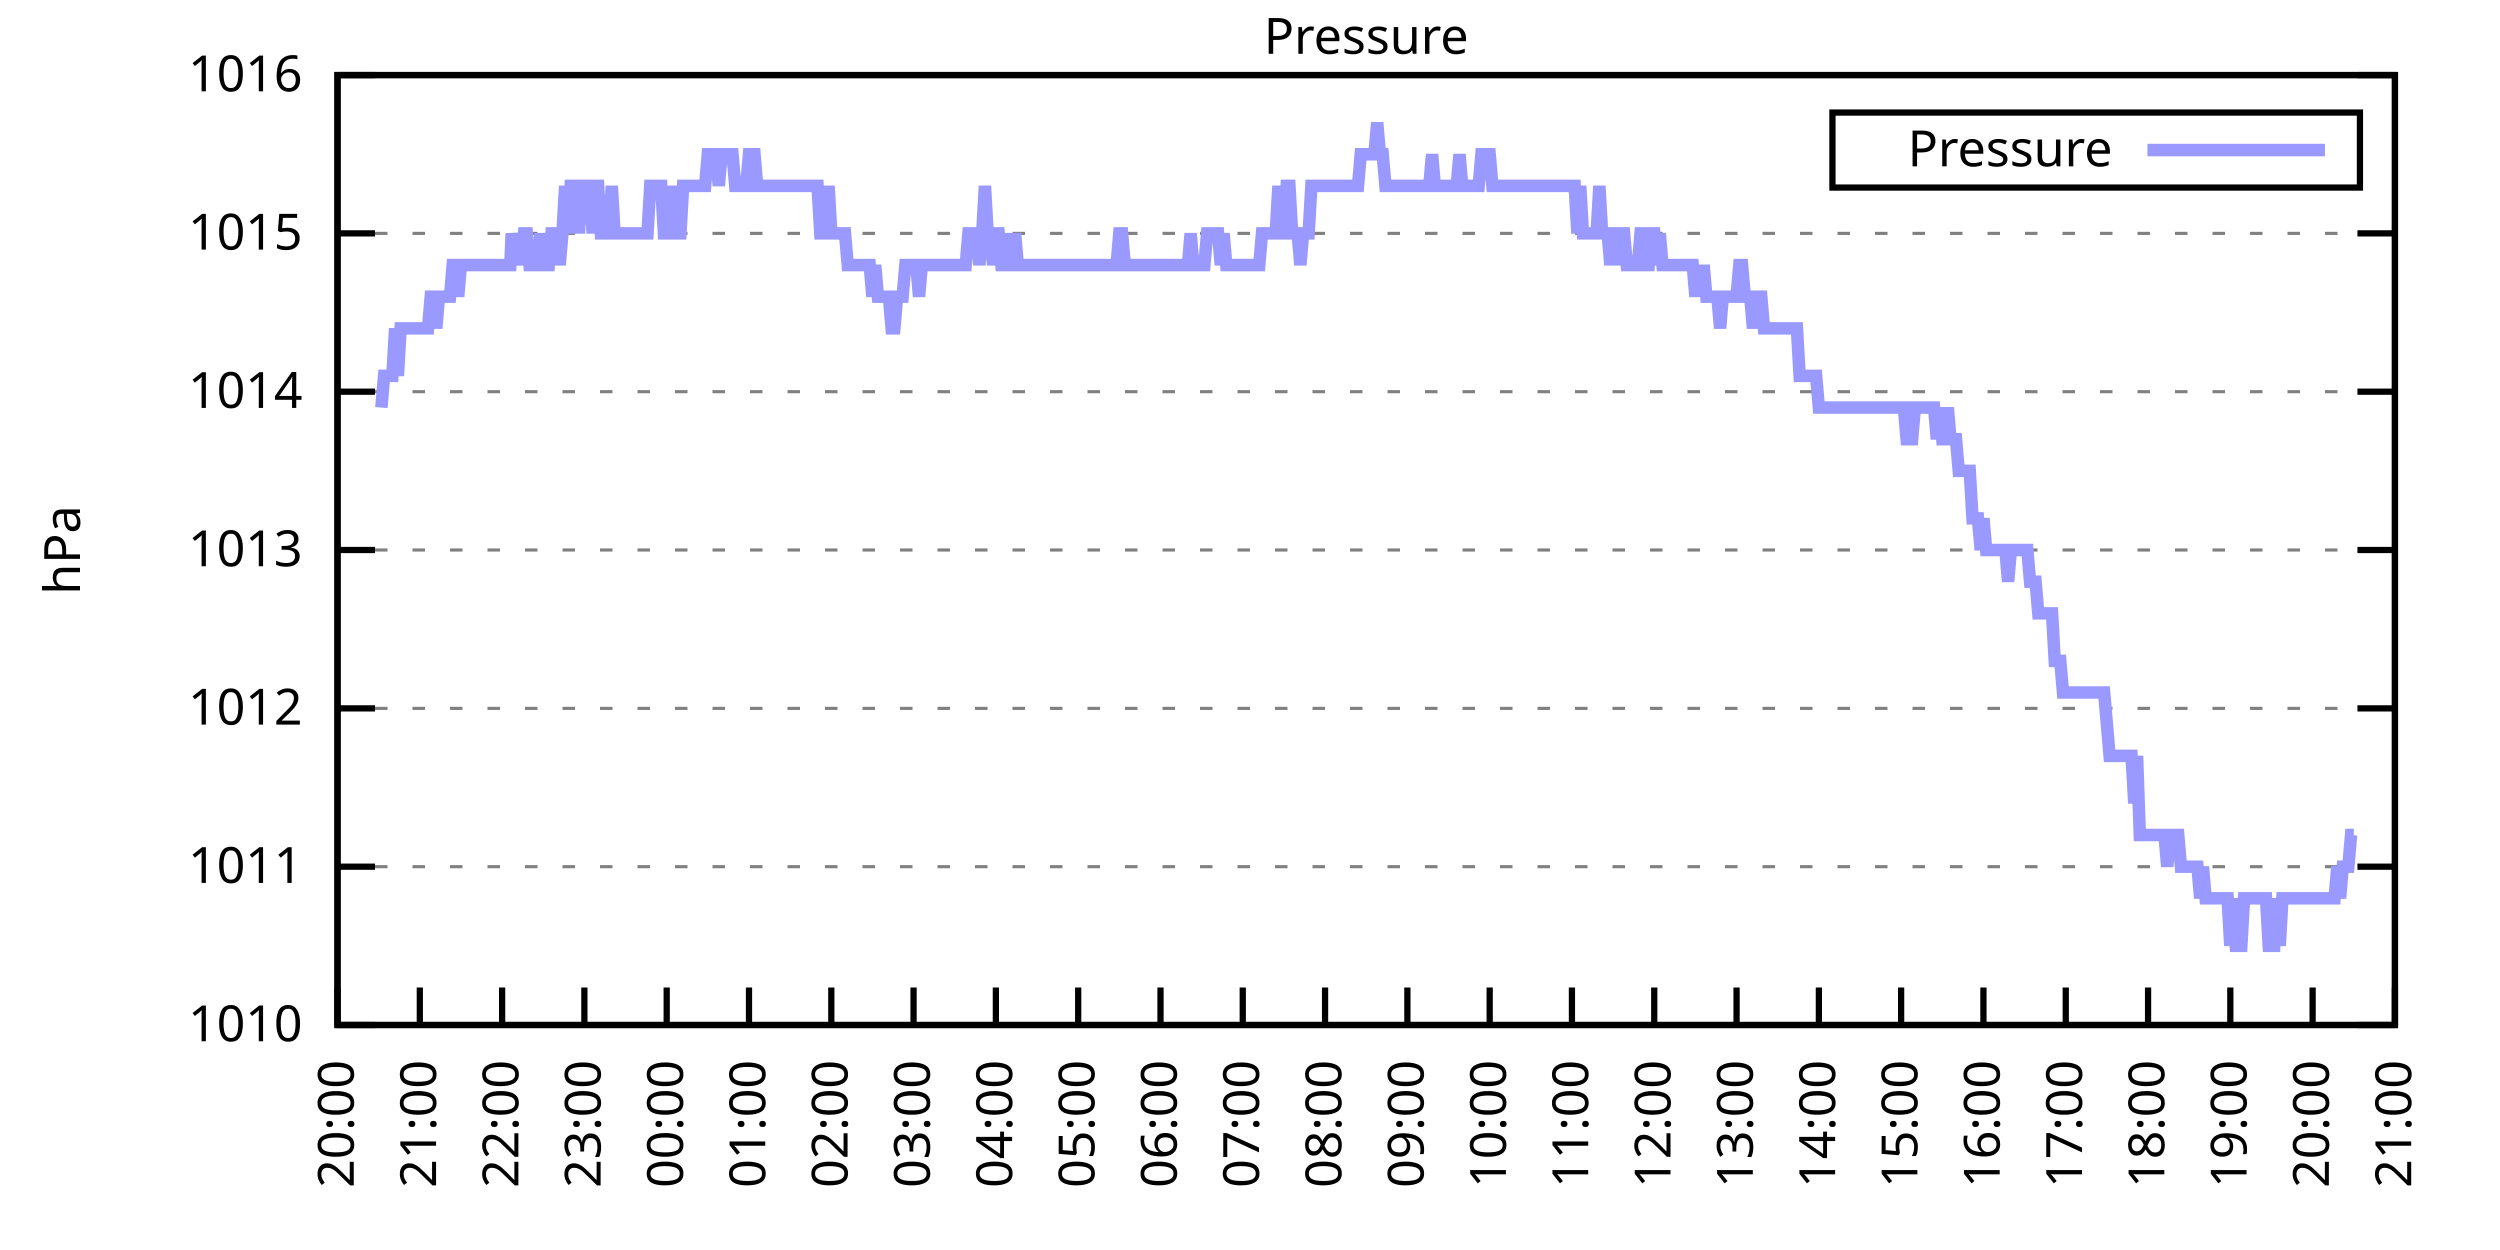
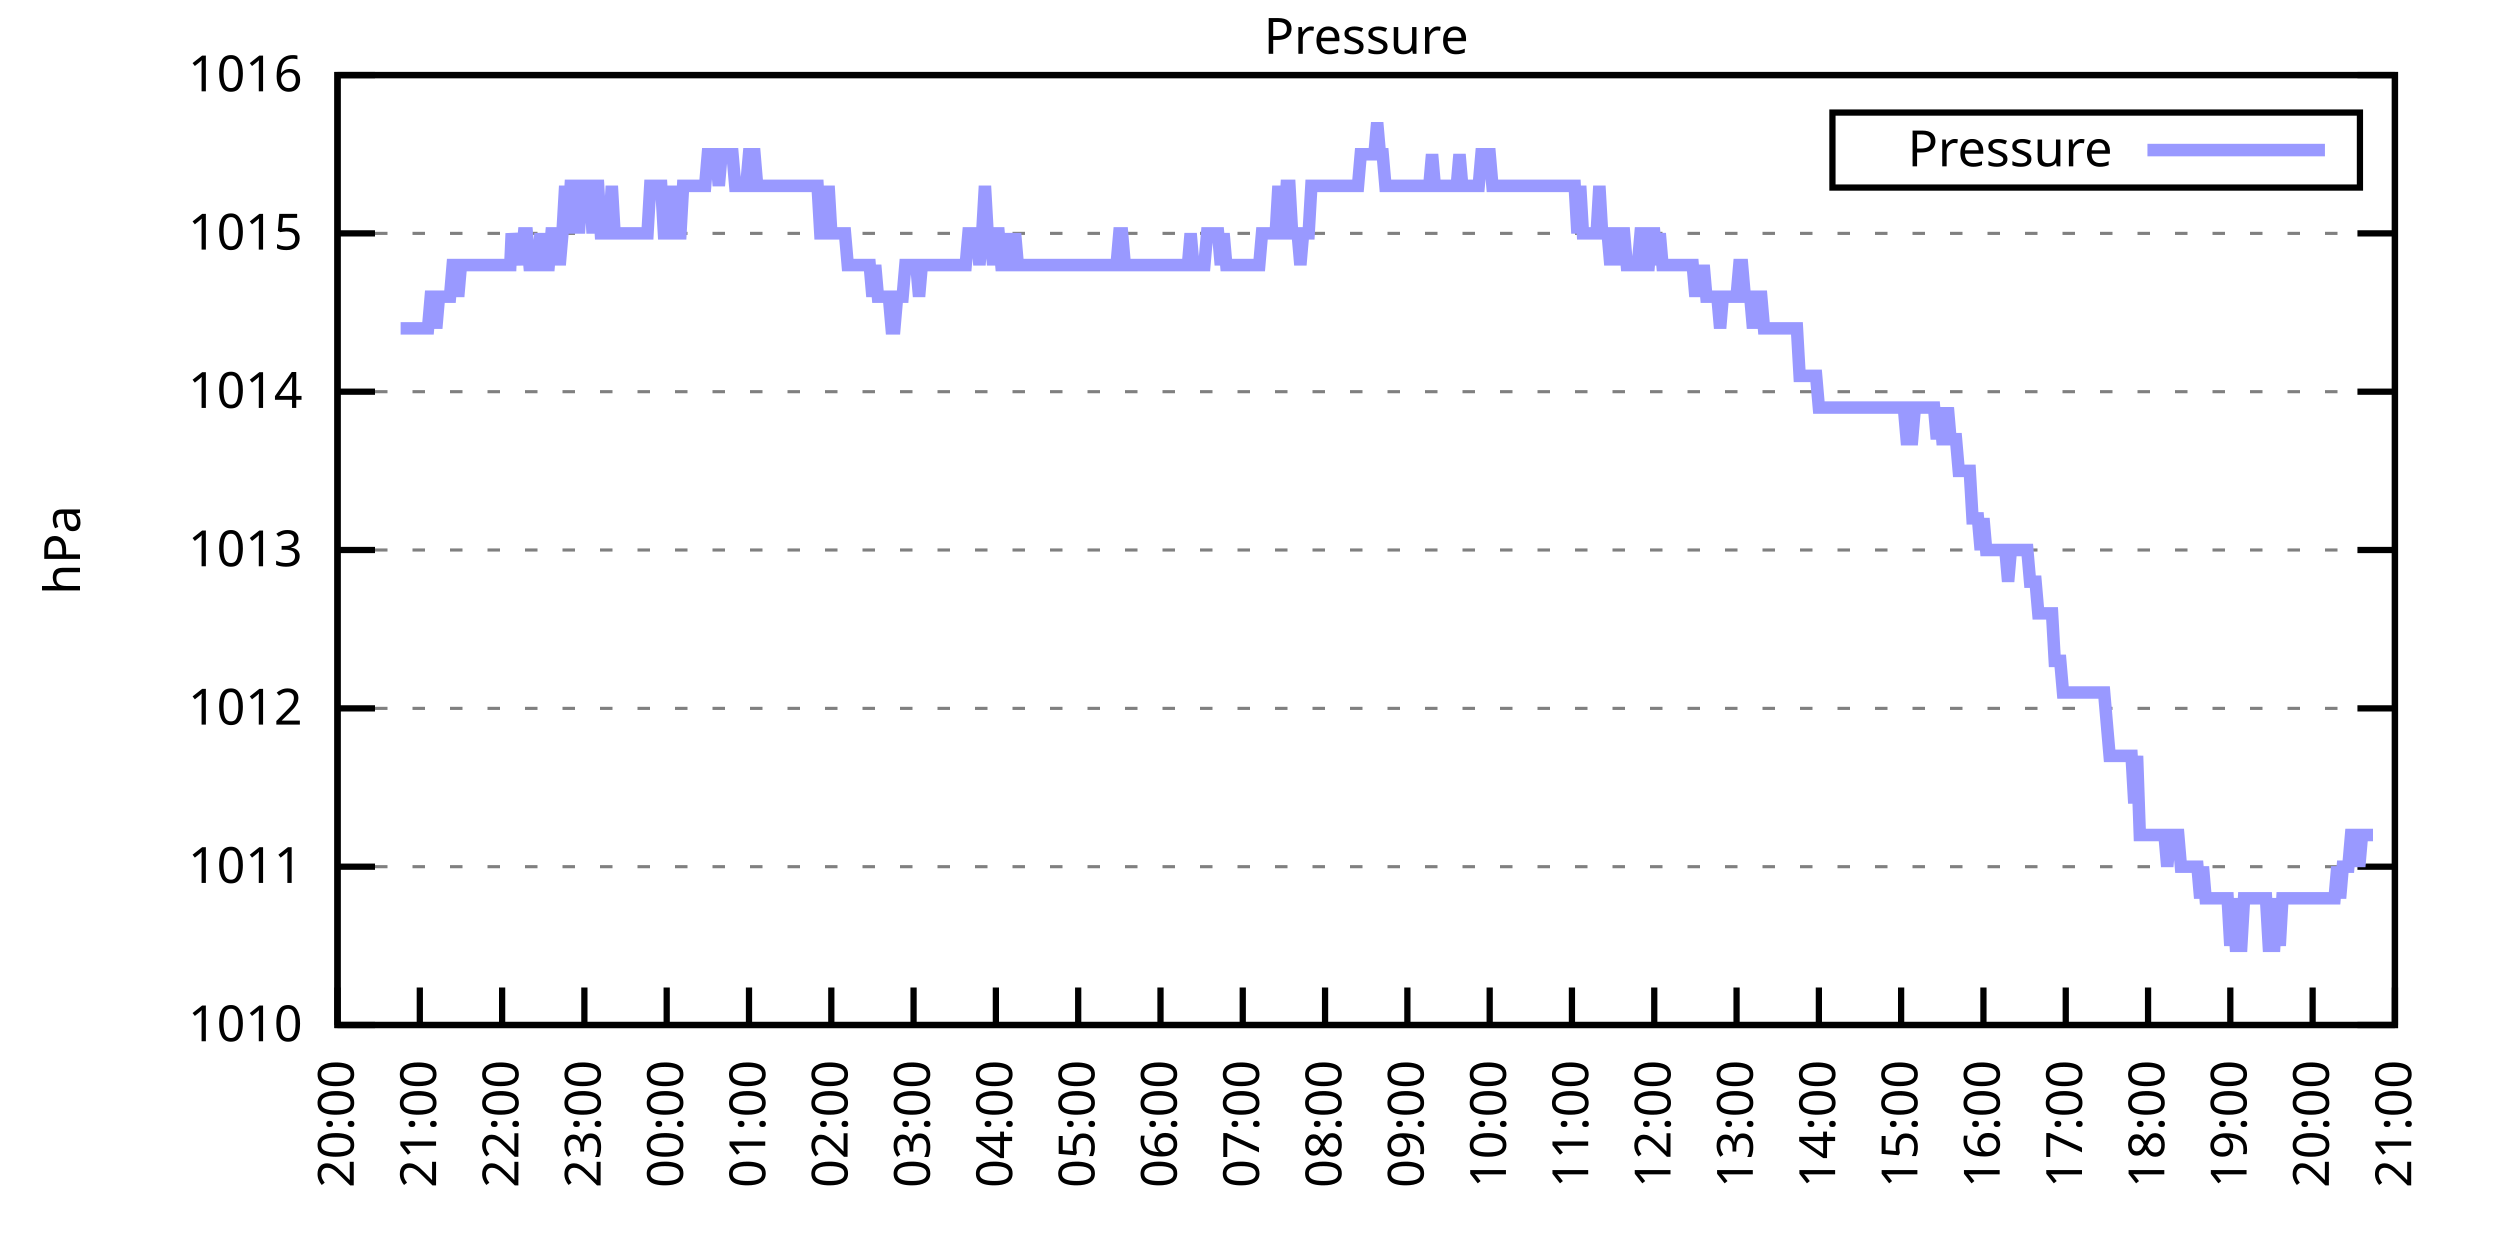
<svg xmlns="http://www.w3.org/2000/svg" xmlns:xlink="http://www.w3.org/1999/xlink" width="400" height="200" viewBox="0 0 400 200">
  <g id="gnuplot_canvas">
    <rect x="0" y="0" width="400" height="200" fill="none" />
    <defs>
      <circle id="gpDot" r="0.5" stroke-width="0.5" stroke="currentColor" />
      <path id="gpPt0" stroke-width="0.333" stroke="currentColor" d="M-1,0 h2 M0,-1 v2" />
      <path id="gpPt1" stroke-width="0.333" stroke="currentColor" d="M-1,-1 L1,1 M1,-1 L-1,1" />
      <path id="gpPt2" stroke-width="0.333" stroke="currentColor" d="M-1,0 L1,0 M0,-1 L0,1 M-1,-1 L1,1 M-1,1 L1,-1" />
      <rect id="gpPt3" stroke-width="0.333" stroke="currentColor" x="-1" y="-1" width="2" height="2" />
      <rect id="gpPt4" stroke-width="0.333" stroke="currentColor" fill="currentColor" x="-1" y="-1" width="2" height="2" />
      <circle id="gpPt5" stroke-width="0.333" stroke="currentColor" cx="0" cy="0" r="1" />
      <use xlink:href="#gpPt5" id="gpPt6" fill="currentColor" stroke="none" />
      <path id="gpPt7" stroke-width="0.333" stroke="currentColor" d="M0,-1.33 L-1.33,0.67 L1.33,0.67 z" />
      <use xlink:href="#gpPt7" id="gpPt8" fill="currentColor" stroke="none" />
      <use xlink:href="#gpPt7" id="gpPt9" stroke="currentColor" transform="rotate(180)" />
      <use xlink:href="#gpPt9" id="gpPt10" fill="currentColor" stroke="none" />
      <use xlink:href="#gpPt3" id="gpPt11" stroke="currentColor" transform="rotate(45)" />
      <use xlink:href="#gpPt11" id="gpPt12" fill="currentColor" stroke="none" />
      <path id="gpPt13" stroke-width="0.333" stroke="currentColor" d="M0,1.330 L1.265,0.411 L0.782,-1.067 L-0.782,-1.076 L-1.265,0.411 z" />
      <use xlink:href="#gpPt13" id="gpPt14" fill="currentColor" stroke="none" />
      <filter id="textbox" filterUnits="objectBoundingBox" x="0" y="0" height="1" width="1">
        <feFlood flood-color="white" flood-opacity="1" result="bgnd" />
        <feComposite in="SourceGraphic" in2="bgnd" operator="atop" />
      </filter>
      <filter id="greybox" filterUnits="objectBoundingBox" x="0" y="0" height="1" width="1">
        <feFlood flood-color="lightgrey" flood-opacity="1" result="grey" />
        <feComposite in="SourceGraphic" in2="grey" operator="atop" />
      </filter>
    </defs>
    <g fill="none" color="white" stroke="currentColor" stroke-width="1.00" stroke-linecap="butt" stroke-linejoin="miter">
</g>
    <g fill="none" color="black" stroke="currentColor" stroke-width="1.00" stroke-linecap="butt" stroke-linejoin="miter">
      <g stroke="none" shape-rendering="crispEdges">
        <polygon fill="rgb(255, 255, 255)" points="54.00,164.00 383.18,164.00 383.18,12.02 54.00,12.02 " />
      </g>
    </g>
    <g fill="none" color="black" stroke="currentColor" stroke-width="1.00" stroke-linecap="butt" stroke-linejoin="miter">
</g>
    <g fill="none" color="black" stroke="black" stroke-width="0.50" stroke-linecap="butt" stroke-linejoin="miter">
</g>
    <g fill="none" color="gray" stroke="currentColor" stroke-width="0.50" stroke-linecap="butt" stroke-linejoin="miter">
      <path stroke="gray" stroke-dasharray="2,4" class="gridline" d="M54.00,164.00 L383.19,164.00  " />
    </g>
    <g fill="none" color="gray" stroke="gray" stroke-width="1.00" stroke-linecap="butt" stroke-linejoin="miter">
</g>
    <g fill="none" color="black" stroke="currentColor" stroke-width="1.00" stroke-linecap="butt" stroke-linejoin="miter">
      <path stroke="black" d="M54.00,164.00 L60.00,164.00 M383.19,164.00 L377.19,164.00  " />
      <g transform="translate(48.40,166.60)" stroke="none" fill="black" font-family="Sans" font-size="8.00" text-anchor="end">
        <text>
          <tspan font-family="Sans"> 1010</tspan>
        </text>
      </g>
    </g>
    <g fill="none" color="black" stroke="currentColor" stroke-width="1.00" stroke-linecap="butt" stroke-linejoin="miter">
</g>
    <g fill="none" color="black" stroke="black" stroke-width="0.50" stroke-linecap="butt" stroke-linejoin="miter">
</g>
    <g fill="none" color="gray" stroke="currentColor" stroke-width="0.50" stroke-linecap="butt" stroke-linejoin="miter">
      <path stroke="gray" stroke-dasharray="2,4" class="gridline" d="M54.00,138.67 L383.19,138.67  " />
    </g>
    <g fill="none" color="gray" stroke="gray" stroke-width="1.00" stroke-linecap="butt" stroke-linejoin="miter">
</g>
    <g fill="none" color="black" stroke="currentColor" stroke-width="1.00" stroke-linecap="butt" stroke-linejoin="miter">
      <path stroke="black" d="M54.00,138.67 L60.00,138.67 M383.19,138.67 L377.19,138.67  " />
      <g transform="translate(48.40,141.27)" stroke="none" fill="black" font-family="Sans" font-size="8.00" text-anchor="end">
        <text>
          <tspan font-family="Sans"> 1011</tspan>
        </text>
      </g>
    </g>
    <g fill="none" color="black" stroke="currentColor" stroke-width="1.00" stroke-linecap="butt" stroke-linejoin="miter">
</g>
    <g fill="none" color="black" stroke="black" stroke-width="0.50" stroke-linecap="butt" stroke-linejoin="miter">
</g>
    <g fill="none" color="gray" stroke="currentColor" stroke-width="0.50" stroke-linecap="butt" stroke-linejoin="miter">
      <path stroke="gray" stroke-dasharray="2,4" class="gridline" d="M54.00,113.34 L383.19,113.34  " />
    </g>
    <g fill="none" color="gray" stroke="gray" stroke-width="1.00" stroke-linecap="butt" stroke-linejoin="miter">
</g>
    <g fill="none" color="black" stroke="currentColor" stroke-width="1.00" stroke-linecap="butt" stroke-linejoin="miter">
      <path stroke="black" d="M54.00,113.34 L60.00,113.34 M383.19,113.34 L377.19,113.34  " />
      <g transform="translate(48.40,115.94)" stroke="none" fill="black" font-family="Sans" font-size="8.00" text-anchor="end">
        <text>
          <tspan font-family="Sans"> 1012</tspan>
        </text>
      </g>
    </g>
    <g fill="none" color="black" stroke="currentColor" stroke-width="1.00" stroke-linecap="butt" stroke-linejoin="miter">
</g>
    <g fill="none" color="black" stroke="black" stroke-width="0.50" stroke-linecap="butt" stroke-linejoin="miter">
</g>
    <g fill="none" color="gray" stroke="currentColor" stroke-width="0.50" stroke-linecap="butt" stroke-linejoin="miter">
      <path stroke="gray" stroke-dasharray="2,4" class="gridline" d="M54.00,88.00 L383.19,88.00  " />
    </g>
    <g fill="none" color="gray" stroke="gray" stroke-width="1.00" stroke-linecap="butt" stroke-linejoin="miter">
</g>
    <g fill="none" color="black" stroke="currentColor" stroke-width="1.00" stroke-linecap="butt" stroke-linejoin="miter">
      <path stroke="black" d="M54.00,88.00 L60.00,88.00 M383.19,88.00 L377.19,88.00  " />
      <g transform="translate(48.40,90.60)" stroke="none" fill="black" font-family="Sans" font-size="8.00" text-anchor="end">
        <text>
          <tspan font-family="Sans"> 1013</tspan>
        </text>
      </g>
    </g>
    <g fill="none" color="black" stroke="currentColor" stroke-width="1.00" stroke-linecap="butt" stroke-linejoin="miter">
</g>
    <g fill="none" color="black" stroke="black" stroke-width="0.50" stroke-linecap="butt" stroke-linejoin="miter">
</g>
    <g fill="none" color="gray" stroke="currentColor" stroke-width="0.50" stroke-linecap="butt" stroke-linejoin="miter">
      <path stroke="gray" stroke-dasharray="2,4" class="gridline" d="M54.00,62.67 L383.19,62.67  " />
    </g>
    <g fill="none" color="gray" stroke="gray" stroke-width="1.00" stroke-linecap="butt" stroke-linejoin="miter">
</g>
    <g fill="none" color="black" stroke="currentColor" stroke-width="1.00" stroke-linecap="butt" stroke-linejoin="miter">
      <path stroke="black" d="M54.00,62.67 L60.00,62.67 M383.19,62.67 L377.19,62.67  " />
      <g transform="translate(48.40,65.27)" stroke="none" fill="black" font-family="Sans" font-size="8.00" text-anchor="end">
        <text>
          <tspan font-family="Sans"> 1014</tspan>
        </text>
      </g>
    </g>
    <g fill="none" color="black" stroke="currentColor" stroke-width="1.00" stroke-linecap="butt" stroke-linejoin="miter">
</g>
    <g fill="none" color="black" stroke="black" stroke-width="0.50" stroke-linecap="butt" stroke-linejoin="miter">
</g>
    <g fill="none" color="gray" stroke="currentColor" stroke-width="0.50" stroke-linecap="butt" stroke-linejoin="miter">
      <path stroke="gray" stroke-dasharray="2,4" class="gridline" d="M54.00,37.34 L383.19,37.34  " />
    </g>
    <g fill="none" color="gray" stroke="gray" stroke-width="1.00" stroke-linecap="butt" stroke-linejoin="miter">
</g>
    <g fill="none" color="black" stroke="currentColor" stroke-width="1.00" stroke-linecap="butt" stroke-linejoin="miter">
      <path stroke="black" d="M54.00,37.34 L60.00,37.34 M383.19,37.34 L377.19,37.34  " />
      <g transform="translate(48.40,39.94)" stroke="none" fill="black" font-family="Sans" font-size="8.00" text-anchor="end">
        <text>
          <tspan font-family="Sans"> 1015</tspan>
        </text>
      </g>
    </g>
    <g fill="none" color="black" stroke="currentColor" stroke-width="1.00" stroke-linecap="butt" stroke-linejoin="miter">
</g>
    <g fill="none" color="black" stroke="black" stroke-width="0.50" stroke-linecap="butt" stroke-linejoin="miter">
</g>
    <g fill="none" color="gray" stroke="currentColor" stroke-width="0.50" stroke-linecap="butt" stroke-linejoin="miter">
      <path stroke="gray" stroke-dasharray="2,4" class="gridline" d="M54.00,12.01 L383.19,12.01  " />
    </g>
    <g fill="none" color="gray" stroke="gray" stroke-width="1.00" stroke-linecap="butt" stroke-linejoin="miter">
</g>
    <g fill="none" color="black" stroke="currentColor" stroke-width="1.00" stroke-linecap="butt" stroke-linejoin="miter">
      <path stroke="black" d="M54.00,12.01 L60.00,12.01 M383.19,12.01 L377.19,12.01  " />
      <g transform="translate(48.40,14.61)" stroke="none" fill="black" font-family="Sans" font-size="8.00" text-anchor="end">
        <text>
          <tspan font-family="Sans"> 1016</tspan>
        </text>
      </g>
    </g>
    <g fill="none" color="black" stroke="currentColor" stroke-width="1.00" stroke-linecap="butt" stroke-linejoin="miter">
      <path stroke="black" d="M54.00,164.00 L54.00,158.00  " />
      <g transform="translate(56.60,169.60) rotate(270.00)" stroke="none" fill="black" font-family="Sans" font-size="8.00" text-anchor="end">
        <text>
          <tspan font-family="Sans">20:00</tspan>
        </text>
      </g>
    </g>
    <g fill="none" color="black" stroke="currentColor" stroke-width="1.00" stroke-linecap="butt" stroke-linejoin="miter">
      <path stroke="black" d="M67.17,164.00 L67.17,158.00  " />
      <g transform="translate(69.77,169.60) rotate(270.00)" stroke="none" fill="black" font-family="Sans" font-size="8.00" text-anchor="end">
        <text>
          <tspan font-family="Sans">21:00</tspan>
        </text>
      </g>
    </g>
    <g fill="none" color="black" stroke="currentColor" stroke-width="1.00" stroke-linecap="butt" stroke-linejoin="miter">
      <path stroke="black" d="M80.34,164.00 L80.34,158.00  " />
      <g transform="translate(82.94,169.60) rotate(270.00)" stroke="none" fill="black" font-family="Sans" font-size="8.00" text-anchor="end">
        <text>
          <tspan font-family="Sans">22:00</tspan>
        </text>
      </g>
    </g>
    <g fill="none" color="black" stroke="currentColor" stroke-width="1.00" stroke-linecap="butt" stroke-linejoin="miter">
      <path stroke="black" d="M93.50,164.00 L93.50,158.00  " />
      <g transform="translate(96.10,169.60) rotate(270.00)" stroke="none" fill="black" font-family="Sans" font-size="8.00" text-anchor="end">
        <text>
          <tspan font-family="Sans">23:00</tspan>
        </text>
      </g>
    </g>
    <g fill="none" color="black" stroke="currentColor" stroke-width="1.00" stroke-linecap="butt" stroke-linejoin="miter">
      <path stroke="black" d="M106.67,164.00 L106.67,158.00  " />
      <g transform="translate(109.27,169.60) rotate(270.00)" stroke="none" fill="black" font-family="Sans" font-size="8.00" text-anchor="end">
        <text>
          <tspan font-family="Sans">00:00</tspan>
        </text>
      </g>
    </g>
    <g fill="none" color="black" stroke="currentColor" stroke-width="1.00" stroke-linecap="butt" stroke-linejoin="miter">
      <path stroke="black" d="M119.84,164.00 L119.84,158.00  " />
      <g transform="translate(122.44,169.60) rotate(270.00)" stroke="none" fill="black" font-family="Sans" font-size="8.00" text-anchor="end">
        <text>
          <tspan font-family="Sans">01:00</tspan>
        </text>
      </g>
    </g>
    <g fill="none" color="black" stroke="currentColor" stroke-width="1.00" stroke-linecap="butt" stroke-linejoin="miter">
      <path stroke="black" d="M133.01,164.00 L133.01,158.00  " />
      <g transform="translate(135.61,169.60) rotate(270.00)" stroke="none" fill="black" font-family="Sans" font-size="8.00" text-anchor="end">
        <text>
          <tspan font-family="Sans">02:00</tspan>
        </text>
      </g>
    </g>
    <g fill="none" color="black" stroke="currentColor" stroke-width="1.00" stroke-linecap="butt" stroke-linejoin="miter">
      <path stroke="black" d="M146.17,164.00 L146.17,158.00  " />
      <g transform="translate(148.77,169.60) rotate(270.00)" stroke="none" fill="black" font-family="Sans" font-size="8.00" text-anchor="end">
        <text>
          <tspan font-family="Sans">03:00</tspan>
        </text>
      </g>
    </g>
    <g fill="none" color="black" stroke="currentColor" stroke-width="1.00" stroke-linecap="butt" stroke-linejoin="miter">
      <path stroke="black" d="M159.34,164.00 L159.34,158.00  " />
      <g transform="translate(161.94,169.60) rotate(270.00)" stroke="none" fill="black" font-family="Sans" font-size="8.00" text-anchor="end">
        <text>
          <tspan font-family="Sans">04:00</tspan>
        </text>
      </g>
    </g>
    <g fill="none" color="black" stroke="currentColor" stroke-width="1.00" stroke-linecap="butt" stroke-linejoin="miter">
      <path stroke="black" d="M172.51,164.00 L172.51,158.00  " />
      <g transform="translate(175.11,169.60) rotate(270.00)" stroke="none" fill="black" font-family="Sans" font-size="8.00" text-anchor="end">
        <text>
          <tspan font-family="Sans">05:00</tspan>
        </text>
      </g>
    </g>
    <g fill="none" color="black" stroke="currentColor" stroke-width="1.00" stroke-linecap="butt" stroke-linejoin="miter">
      <path stroke="black" d="M185.68,164.00 L185.68,158.00  " />
      <g transform="translate(188.28,169.60) rotate(270.00)" stroke="none" fill="black" font-family="Sans" font-size="8.00" text-anchor="end">
        <text>
          <tspan font-family="Sans">06:00</tspan>
        </text>
      </g>
    </g>
    <g fill="none" color="black" stroke="currentColor" stroke-width="1.00" stroke-linecap="butt" stroke-linejoin="miter">
      <path stroke="black" d="M198.84,164.00 L198.84,158.00  " />
      <g transform="translate(201.44,169.60) rotate(270.00)" stroke="none" fill="black" font-family="Sans" font-size="8.00" text-anchor="end">
        <text>
          <tspan font-family="Sans">07:00</tspan>
        </text>
      </g>
    </g>
    <g fill="none" color="black" stroke="currentColor" stroke-width="1.00" stroke-linecap="butt" stroke-linejoin="miter">
      <path stroke="black" d="M212.01,164.00 L212.01,158.00  " />
      <g transform="translate(214.61,169.60) rotate(270.00)" stroke="none" fill="black" font-family="Sans" font-size="8.00" text-anchor="end">
        <text>
          <tspan font-family="Sans">08:00</tspan>
        </text>
      </g>
    </g>
    <g fill="none" color="black" stroke="currentColor" stroke-width="1.00" stroke-linecap="butt" stroke-linejoin="miter">
      <path stroke="black" d="M225.18,164.00 L225.18,158.00  " />
      <g transform="translate(227.78,169.60) rotate(270.00)" stroke="none" fill="black" font-family="Sans" font-size="8.00" text-anchor="end">
        <text>
          <tspan font-family="Sans">09:00</tspan>
        </text>
      </g>
    </g>
    <g fill="none" color="black" stroke="currentColor" stroke-width="1.00" stroke-linecap="butt" stroke-linejoin="miter">
      <path stroke="black" d="M238.35,164.00 L238.35,158.00  " />
      <g transform="translate(240.95,169.60) rotate(270.00)" stroke="none" fill="black" font-family="Sans" font-size="8.00" text-anchor="end">
        <text>
          <tspan font-family="Sans">10:00</tspan>
        </text>
      </g>
    </g>
    <g fill="none" color="black" stroke="currentColor" stroke-width="1.00" stroke-linecap="butt" stroke-linejoin="miter">
      <path stroke="black" d="M251.51,164.00 L251.51,158.00  " />
      <g transform="translate(254.11,169.60) rotate(270.00)" stroke="none" fill="black" font-family="Sans" font-size="8.00" text-anchor="end">
        <text>
          <tspan font-family="Sans">11:00</tspan>
        </text>
      </g>
    </g>
    <g fill="none" color="black" stroke="currentColor" stroke-width="1.00" stroke-linecap="butt" stroke-linejoin="miter">
      <path stroke="black" d="M264.68,164.00 L264.68,158.00  " />
      <g transform="translate(267.28,169.60) rotate(270.00)" stroke="none" fill="black" font-family="Sans" font-size="8.00" text-anchor="end">
        <text>
          <tspan font-family="Sans">12:00</tspan>
        </text>
      </g>
    </g>
    <g fill="none" color="black" stroke="currentColor" stroke-width="1.00" stroke-linecap="butt" stroke-linejoin="miter">
      <path stroke="black" d="M277.85,164.00 L277.85,158.00  " />
      <g transform="translate(280.45,169.60) rotate(270.00)" stroke="none" fill="black" font-family="Sans" font-size="8.00" text-anchor="end">
        <text>
          <tspan font-family="Sans">13:00</tspan>
        </text>
      </g>
    </g>
    <g fill="none" color="black" stroke="currentColor" stroke-width="1.00" stroke-linecap="butt" stroke-linejoin="miter">
      <path stroke="black" d="M291.02,164.00 L291.02,158.00  " />
      <g transform="translate(293.62,169.60) rotate(270.00)" stroke="none" fill="black" font-family="Sans" font-size="8.00" text-anchor="end">
        <text>
          <tspan font-family="Sans">14:00</tspan>
        </text>
      </g>
    </g>
    <g fill="none" color="black" stroke="currentColor" stroke-width="1.00" stroke-linecap="butt" stroke-linejoin="miter">
      <path stroke="black" d="M304.18,164.00 L304.18,158.00  " />
      <g transform="translate(306.78,169.60) rotate(270.00)" stroke="none" fill="black" font-family="Sans" font-size="8.00" text-anchor="end">
        <text>
          <tspan font-family="Sans">15:00</tspan>
        </text>
      </g>
    </g>
    <g fill="none" color="black" stroke="currentColor" stroke-width="1.00" stroke-linecap="butt" stroke-linejoin="miter">
      <path stroke="black" d="M317.35,164.00 L317.35,158.00  " />
      <g transform="translate(319.95,169.60) rotate(270.00)" stroke="none" fill="black" font-family="Sans" font-size="8.00" text-anchor="end">
        <text>
          <tspan font-family="Sans">16:00</tspan>
        </text>
      </g>
    </g>
    <g fill="none" color="black" stroke="currentColor" stroke-width="1.00" stroke-linecap="butt" stroke-linejoin="miter">
      <path stroke="black" d="M330.52,164.00 L330.52,158.00  " />
      <g transform="translate(333.12,169.60) rotate(270.00)" stroke="none" fill="black" font-family="Sans" font-size="8.00" text-anchor="end">
        <text>
          <tspan font-family="Sans">17:00</tspan>
        </text>
      </g>
    </g>
    <g fill="none" color="black" stroke="currentColor" stroke-width="1.00" stroke-linecap="butt" stroke-linejoin="miter">
      <path stroke="black" d="M343.69,164.00 L343.69,158.00  " />
      <g transform="translate(346.29,169.60) rotate(270.00)" stroke="none" fill="black" font-family="Sans" font-size="8.00" text-anchor="end">
        <text>
          <tspan font-family="Sans">18:00</tspan>
        </text>
      </g>
    </g>
    <g fill="none" color="black" stroke="currentColor" stroke-width="1.00" stroke-linecap="butt" stroke-linejoin="miter">
      <path stroke="black" d="M356.85,164.00 L356.85,158.00  " />
      <g transform="translate(359.45,169.60) rotate(270.00)" stroke="none" fill="black" font-family="Sans" font-size="8.00" text-anchor="end">
        <text>
          <tspan font-family="Sans">19:00</tspan>
        </text>
      </g>
    </g>
    <g fill="none" color="black" stroke="currentColor" stroke-width="1.00" stroke-linecap="butt" stroke-linejoin="miter">
      <path stroke="black" d="M370.02,164.00 L370.02,158.00  " />
      <g transform="translate(372.62,169.60) rotate(270.00)" stroke="none" fill="black" font-family="Sans" font-size="8.00" text-anchor="end">
        <text>
          <tspan font-family="Sans">20:00</tspan>
        </text>
      </g>
    </g>
    <g fill="none" color="black" stroke="currentColor" stroke-width="1.00" stroke-linecap="butt" stroke-linejoin="miter">
      <path stroke="black" d="M383.19,164.00 L383.19,158.00  " />
      <g transform="translate(385.79,169.60) rotate(270.00)" stroke="none" fill="black" font-family="Sans" font-size="8.00" text-anchor="end">
        <text>
          <tspan font-family="Sans">21:00</tspan>
        </text>
      </g>
    </g>
    <g fill="none" color="black" stroke="currentColor" stroke-width="1.00" stroke-linecap="butt" stroke-linejoin="miter">
</g>
    <g fill="none" color="black" stroke="currentColor" stroke-width="1.00" stroke-linecap="butt" stroke-linejoin="miter">
      <path stroke="black" d="M54.00,12.01 L54.00,164.00 L383.19,164.00 L383.19,12.01 L54.00,12.01 Z  " />
    </g>
    <g fill="none" color="black" stroke="currentColor" stroke-width="1.00" stroke-linecap="butt" stroke-linejoin="miter">
</g>
    <g fill="none" color="black" stroke="currentColor" stroke-width="1.00" stroke-linecap="butt" stroke-linejoin="miter">
      <path stroke="black" d="M293.19,30.01 L293.19,18.01 L377.59,18.01 L377.59,30.01 L293.19,30.01 Z  " />
    </g>
    <g id="Pressure_plot_1">
      <g fill="none" color="white" stroke="black" stroke-width="2.00" stroke-linecap="butt" stroke-linejoin="miter">
</g>
      <g fill="none" color="black" stroke="currentColor" stroke-width="2.00" stroke-linecap="butt" stroke-linejoin="miter">
        <g transform="translate(337.99,26.61)" stroke="none" fill="black" font-family="Sans" font-size="8.00" text-anchor="end">
          <text>
            <tspan font-family="Sans">Pressure</tspan>
          </text>
        </g>
      </g>
      <g fill="none" color="black" stroke="currentColor" stroke-width="2.00" stroke-linecap="butt" stroke-linejoin="miter">
-         <path stroke="rgb(153, 153, 255)" d="M343.59,24.01 L371.99,24.01 M61.02,65.21 L61.46,60.14 L61.90,60.14 L62.34,60.14 L62.78,60.14 L63.22,52.54   L63.66,60.14 L64.10,52.54 L64.53,52.54 L64.97,52.54 L65.41,52.54 L65.85,52.54 L66.29,52.54 L66.73,52.54   L67.17,52.54 L67.61,52.54 L68.05,52.54 L68.48,52.54 L68.92,47.47 L69.36,47.47 L69.80,52.54 L70.24,47.47   L70.68,47.47 L71.12,47.47 L71.56,47.47 L72.00,47.47 L72.43,42.41 L72.87,42.41 L73.31,47.47 L73.75,42.41   L74.19,42.41 L74.63,42.41 L75.51,42.41 L75.95,42.41 L76.38,42.41 L76.82,42.41 L77.26,42.41 L77.70,42.41   L78.14,42.41 L78.58,42.41 L79.02,42.41 L79.46,42.41 L79.90,42.41 L80.34,42.41 L80.77,42.41 L81.21,42.41   L81.65,42.41 L81.87,37.34 L82.53,42.41 L82.97,37.34 L83.41,42.41 L83.85,37.34 L84.29,37.34 L84.72,42.41   L85.16,42.41 L85.60,42.41 L86.04,42.41 L86.48,37.34 L86.92,42.41 L87.36,42.41 L87.80,42.41 L88.24,37.34   L88.67,37.34 L89.11,37.34 L89.55,42.41 L89.99,37.34 L90.43,29.74 L90.87,37.34 L91.31,29.74 L91.75,29.74   L92.19,29.74 L92.62,37.34 L93.06,29.74 L93.50,29.74 L93.94,29.74 L94.38,29.74 L94.82,37.34 L95.26,29.74   L95.70,29.74 L96.14,37.34 L96.58,37.34 L97.01,37.34 L97.45,37.34 L97.89,29.74 L98.33,37.34 L98.77,37.34   L99.21,37.34 L99.65,37.34 L100.09,37.34 L100.53,37.34 L100.96,37.34 L101.40,37.34 L101.84,37.34 L102.28,37.34   L102.72,37.34 L103.16,37.34 L103.60,37.34 L104.04,29.74 L104.48,29.74 L104.91,29.74 L105.35,29.74 L105.79,29.74   L106.23,37.34 L106.67,37.34 L107.11,29.74 L107.55,37.34 L107.99,29.74 L108.43,37.34 L108.87,37.34 L109.30,29.74   L109.74,29.74 L110.18,29.74 L110.62,29.74 L111.06,29.74 L111.50,29.74 L111.94,29.74 L112.38,29.74 L112.82,29.74   L113.25,24.68 L113.69,24.68 L114.13,24.68 L114.57,24.68 L115.01,29.74 L115.45,24.68 L115.89,24.68 L116.33,24.68   L116.77,24.68 L117.20,24.68 L117.64,29.74 L118.08,29.74 L118.52,29.74 L118.96,29.74 L119.40,29.74 L119.84,24.68   L120.28,24.68 L120.72,24.68 L121.15,29.74 L121.59,29.74 L122.03,29.74 L122.47,29.74 L122.91,29.74 L123.35,29.74   L123.79,29.74 L124.23,29.74 L124.67,29.74 L125.11,29.74 L125.54,29.74 L125.98,29.74 L126.42,29.74 L126.86,29.74   L127.30,29.74 L127.74,29.74 L128.18,29.74 L128.62,29.74 L129.06,29.74 L129.49,29.74 L129.93,29.74 L130.37,29.74   L130.81,29.74 L131.25,37.34 L131.69,37.34 L132.13,37.34 L132.57,29.74 L133.01,37.34 L133.44,37.34 L133.88,37.34   L134.32,37.34 L134.76,37.34 L135.20,37.34 L135.64,42.41 L136.08,42.41 L136.52,42.41 L136.96,42.41 L137.39,42.41   L137.83,42.41 L138.27,42.41 L138.71,42.41 L139.15,42.41 L139.59,47.47 L140.03,42.41 L140.47,47.47 L140.91,47.47   L141.35,47.47 L141.78,47.47 L142.22,47.47 L142.66,52.54 L143.10,52.54 L143.54,47.47 L143.98,47.47 L144.42,47.47   L144.86,42.41 L145.30,42.41 L145.73,42.41 L146.17,42.41 L146.61,42.41 L147.05,47.47 L147.49,42.41 L147.93,42.41   L148.37,42.41 L148.81,42.41 L149.25,42.41 L149.68,42.41 L150.12,42.41 L150.56,42.41 L151.00,42.41 L151.44,42.41   L151.88,42.41 L152.32,42.41 L152.76,42.41 L153.20,42.41 L153.63,42.41 L154.07,42.41 L154.51,42.41 L154.95,37.34   L155.39,37.34 L155.83,37.34 L156.27,37.34 L156.71,42.41 L157.15,37.34 L157.59,29.74 L158.02,37.34 L158.46,37.34   L158.90,42.41 L159.34,37.34 L159.78,37.34 L160.22,42.41 L160.66,42.41 L161.10,42.41 L161.54,37.34 L161.97,42.41   L162.41,37.34 L162.85,42.41 L163.29,42.41 L163.73,42.41 L164.17,42.41 L164.61,42.41 L165.05,42.41 L165.49,42.41   L165.92,42.41 L166.36,42.41 L166.80,42.41 L167.24,42.41 L167.68,42.41 L168.12,42.41 L168.56,42.41 L169.00,42.41   L169.44,42.41 L169.87,42.41 L170.31,42.41 L170.75,42.41 L171.19,42.41 L171.63,42.41 L172.07,42.41 L172.51,42.41   L172.95,42.41 L173.39,42.41 L173.83,42.41 L174.26,42.41 L174.70,42.41 L175.14,42.41 L175.58,42.41 L176.02,42.41   L176.46,42.41 L176.90,42.41 L177.34,42.41 L177.78,42.41 L178.21,42.41 L178.65,42.41 L179.09,37.34 L179.53,37.34   L179.97,42.41 L180.41,42.41 L180.85,42.41 L181.29,42.41 L181.73,42.41 L182.16,42.41 L182.60,42.41 L183.04,42.41   L183.48,42.41 L183.92,42.41 L184.36,42.41 L184.80,42.41 L185.24,42.41 L185.68,42.41 L186.11,42.41 L186.55,42.41   L186.99,42.41 L187.43,42.41 L187.87,42.41 L188.31,42.41 L188.75,42.41 L189.19,42.41 L189.63,42.41 L190.07,42.41   L190.50,37.34 L190.94,42.41 L191.38,42.41 L191.82,42.41 L192.26,42.41 L192.70,42.41 L193.14,37.34 L193.58,37.34   L194.02,37.34 L194.45,37.34 L194.89,37.34 L195.33,42.41 L195.77,37.34 L196.21,42.41 L196.65,42.41 L197.09,42.41   L197.53,42.41 L197.97,42.41 L198.40,42.41 L198.84,42.41 L199.28,42.41 L199.72,42.41 L200.16,42.41 L200.60,42.41   L201.04,42.41 L201.48,42.41 L201.92,37.34 L202.35,37.34 L202.79,37.34 L203.23,37.34 L203.67,37.34 L204.11,37.34   L204.55,29.74 L204.99,37.34 L205.43,37.34 L205.87,29.74 L206.31,29.74 L206.74,37.34 L207.18,37.34 L207.62,37.34   L208.06,42.41 L208.50,37.34 L208.94,37.34 L209.38,37.34 L209.82,29.74 L210.26,29.74 L210.69,29.74 L211.13,29.74   L211.57,29.74 L212.01,29.74 L212.45,29.74 L212.89,29.74 L213.33,29.74 L213.77,29.74 L214.21,29.74 L214.64,29.74   L215.08,29.74 L215.52,29.74 L215.96,29.74 L216.40,29.74 L216.84,29.74 L217.28,29.74 L217.72,24.68 L218.16,24.68   L218.60,24.68 L219.03,24.68 L219.47,24.68 L219.91,24.68 L220.35,19.61 L220.79,24.68 L221.23,24.68 L221.67,29.74   L222.11,29.74 L222.55,29.74 L222.98,29.74 L223.42,29.74 L223.86,29.74 L224.30,29.74 L224.74,29.74 L225.18,29.74   L225.62,29.74 L226.06,29.74 L226.50,29.74 L226.93,29.74 L227.37,29.74 L227.81,29.74 L228.25,29.74 L228.69,29.74   L229.13,24.68 L229.57,29.74 L230.01,29.74 L230.45,29.74 L230.88,29.74 L231.32,29.74 L231.76,29.74 L232.20,29.74   L232.64,29.74 L233.08,29.74 L233.52,24.68 L233.96,29.74 L234.40,29.74 L234.84,29.74 L235.27,29.74 L235.71,29.74   L236.15,29.74 L236.59,29.74 L237.03,24.68 L237.47,24.68 L237.91,24.68 L238.35,24.68 L238.79,29.74 L239.22,29.74   L239.66,29.74 L240.10,29.74 L240.54,29.74 L240.98,29.74 L241.42,29.74 L241.86,29.74 L242.30,29.74 L242.74,29.74   L243.17,29.74 L243.61,29.74 L244.05,29.74 L244.49,29.74 L244.93,29.74 L245.37,29.74 L245.81,29.74 L246.25,29.74   L246.69,29.74 L247.12,29.74 L247.56,29.74 L248.00,29.74 L248.44,29.74 L248.88,29.74 L249.32,29.74 L249.76,29.74   L250.20,29.74 L250.64,29.74 L251.08,29.74 L251.51,29.74 L251.95,29.74 L252.39,37.34 L252.83,29.74 L253.27,37.34   L253.71,37.34 L254.15,37.34 L254.59,37.34 L255.03,37.34 L255.46,37.34 L255.90,29.74 L256.34,37.34 L256.78,37.34   L257.22,37.34 L257.66,42.41 L258.10,37.34 L258.54,42.41 L258.98,37.34 L259.41,37.34 L259.85,37.34 L260.29,42.41   L260.73,42.41 L261.17,42.41 L261.61,42.41 L262.05,42.41 L262.49,37.34 L262.93,37.34 L263.36,42.41 L263.80,42.41   L264.24,37.34 L264.68,37.34 L265.12,42.41 L265.56,37.34 L266.00,42.41 L266.44,42.41 L266.88,42.41 L267.32,42.41   L267.75,42.41 L268.19,42.41 L268.63,42.41 L269.07,42.41 L269.51,42.41 L269.95,42.41 L270.39,42.41 L270.83,42.41   L271.27,47.47 L271.70,42.41 L272.14,47.47 L272.58,42.41 L273.02,47.47 L273.46,47.47 L273.90,47.47 L274.34,47.47   L274.78,47.47 L275.22,52.54 L275.65,47.47 L276.09,47.47 L276.53,47.47 L276.97,47.47 L277.41,47.47 L277.85,47.47   L278.29,42.41 L278.73,42.41 L279.17,47.47 L279.60,47.47 L280.04,47.47 L280.48,52.54 L280.92,47.47 L281.36,47.47   L281.80,47.47 L282.24,52.54 L282.68,52.54 L283.12,52.54 L283.56,52.54 L283.99,52.54 L284.43,52.54 L284.87,52.54   L285.31,52.54 L285.75,52.54 L286.19,52.54 L286.63,52.54 L287.07,52.54 L287.51,52.54 L287.94,60.14 L288.38,60.14   L288.82,60.14 L289.26,60.14 L289.70,60.14 L290.14,60.14 L290.58,60.14 L291.02,65.21 L291.46,65.21 L291.89,65.21   L292.33,65.21 L292.77,65.21 L293.21,65.21 L293.65,65.21 L294.09,65.21 L294.53,65.21 L294.97,65.21 L295.41,65.21   L295.84,65.21 L296.28,65.21 L296.72,65.21 L297.16,65.21 L297.60,65.21 L298.04,65.21 L298.48,65.21 L298.92,65.21   L299.36,65.21 L299.80,65.21 L300.23,65.21 L300.67,65.21 L301.11,65.21 L301.55,65.21 L301.99,65.21 L302.43,65.21   L302.87,65.21 L303.31,65.21 L303.75,65.21 L304.18,65.21 L304.62,65.21 L305.06,70.27 L305.50,70.27 L305.94,70.27   L306.38,65.21 L306.82,65.21 L307.26,65.21 L307.70,65.21 L308.13,65.21 L308.57,65.21 L309.01,65.21 L309.45,65.21   L309.89,70.27 L310.33,65.21 L310.77,70.27 L311.21,70.27 L311.65,65.21 L312.08,70.27 L312.52,70.27 L312.96,70.27   L313.40,75.34 L313.84,75.34 L314.28,75.34 L314.72,75.34 L315.16,75.34 L315.60,82.94 L316.04,82.94 L316.47,82.94   L316.91,88.00 L317.35,82.94 L317.79,88.00 L318.23,88.00 L318.67,88.00 L319.11,88.00 L319.55,88.00 L319.99,88.00   L320.42,88.00 L320.86,88.00 L321.30,93.07 L321.74,88.00 L322.18,88.00 L322.62,88.00 L323.06,88.00 L323.50,88.00   L323.94,88.00 L324.37,88.00 L324.81,93.07 L325.25,93.07 L325.69,93.07 L326.13,98.14 L326.57,98.14 L327.01,98.14   L327.45,98.14 L327.89,98.14 L328.33,98.14 L328.76,105.74 L329.20,105.74 L329.64,105.74 L330.08,110.80 L330.52,110.80   L330.96,110.80 L331.40,110.80 L331.84,110.80 L332.28,110.80 L332.71,110.80 L333.15,110.80 L333.59,110.80 L334.03,110.80   L334.47,110.80 L334.91,110.80 L335.35,110.80 L335.79,110.80 L336.23,110.80 L336.66,110.80 L337.10,115.87 L337.54,120.94   L337.98,120.94 L338.42,120.94 L338.86,120.94 L339.30,120.94 L339.74,120.94 L340.18,120.94 L340.61,120.94 L341.05,120.94   L341.49,128.54 L341.93,120.94 L342.37,133.60 L342.81,133.60 L343.25,133.60 L343.69,133.60 L344.13,133.60 L344.57,133.60   L345.00,133.60 L345.44,133.60 L345.88,133.60 L346.32,133.60 L346.76,138.67 L347.20,133.60 L347.64,133.60 L348.08,133.60   L348.52,133.60 L348.95,138.67 L349.39,138.67 L349.83,138.67 L350.27,138.67 L350.71,138.67 L351.15,138.67 L351.59,138.67   L352.03,143.73 L352.47,138.67 L352.90,143.73 L353.34,143.73 L353.78,143.73 L354.22,143.73 L354.66,143.73 L355.10,143.73   L355.54,143.73 L355.98,143.73 L356.42,143.73 L356.85,151.33 L357.29,143.73 L357.73,151.33 L358.17,151.33 L358.61,151.33   L359.05,143.73 L359.49,143.73 L359.93,143.73 L360.37,143.73 L360.81,143.73 L361.24,143.73 L361.68,143.73 L362.12,143.73   L362.56,143.73 L363.00,151.33 L363.44,151.33 L363.88,151.33 L364.32,143.73 L364.76,151.33 L365.19,143.73 L365.63,143.73   L366.07,143.73 L366.51,143.73 L366.95,143.73 L367.39,143.73 L367.83,143.73 L368.27,143.73 L368.71,143.73 L369.14,143.73   L369.58,143.73 L370.02,143.73 L370.46,143.73 L370.90,143.73 L371.34,143.73 L371.78,143.73 L372.22,143.73 L372.66,143.73   L373.09,143.73 L373.53,143.73 L373.97,138.67 L374.41,143.73 L374.85,138.67 L375.29,138.67 L375.73,138.67 L376.17,133.60   L376.61,133.60  " />
+         <path stroke="rgb(153, 153, 255)" d="M343.59,24.01 L371.99,24.01 M64.10,52.54 L64.53,52.54 L64.97,52.54 L65.41,52.54 L65.85,52.54 L66.29,52.54   L66.73,52.54 L67.17,52.54 L67.61,52.54 L68.05,52.54 L68.48,52.54 L68.92,47.47 L69.36,47.47 L69.80,52.54   L70.24,47.47 L70.68,47.47 L71.12,47.47 L71.56,47.47 L72.00,47.47 L72.43,42.41 L72.87,42.41 L73.31,47.47   L73.75,42.41 L74.19,42.41 L74.63,42.41 L75.51,42.41 L75.95,42.41 L76.38,42.41 L76.82,42.41 L77.26,42.41   L77.70,42.41 L78.14,42.41 L78.58,42.41 L79.02,42.41 L79.46,42.41 L79.90,42.41 L80.34,42.41 L80.77,42.41   L81.21,42.41 L81.65,42.41 L81.87,37.34 L82.53,42.41 L82.97,37.34 L83.41,42.41 L83.85,37.34 L84.29,37.34   L84.72,42.41 L85.16,42.41 L85.60,42.41 L86.04,42.41 L86.48,37.34 L86.92,42.41 L87.36,42.41 L87.80,42.41   L88.24,37.34 L88.67,37.34 L89.11,37.34 L89.55,42.41 L89.99,37.34 L90.43,29.74 L90.87,37.34 L91.31,29.74   L91.75,29.74 L92.19,29.74 L92.62,37.34 L93.06,29.74 L93.50,29.74 L93.94,29.74 L94.38,29.74 L94.82,37.34   L95.26,29.74 L95.70,29.74 L96.14,37.34 L96.58,37.34 L97.01,37.34 L97.45,37.34 L97.89,29.74 L98.33,37.34   L98.77,37.34 L99.21,37.34 L99.65,37.34 L100.09,37.34 L100.53,37.34 L100.96,37.34 L101.40,37.34 L101.84,37.34   L102.28,37.34 L102.72,37.34 L103.16,37.34 L103.60,37.34 L104.04,29.74 L104.48,29.74 L104.91,29.74 L105.35,29.74   L105.79,29.74 L106.23,37.34 L106.67,37.34 L107.11,29.74 L107.55,37.34 L107.99,29.74 L108.43,37.34 L108.87,37.34   L109.30,29.74 L109.74,29.74 L110.18,29.74 L110.62,29.74 L111.06,29.74 L111.50,29.74 L111.94,29.74 L112.38,29.74   L112.82,29.74 L113.25,24.68 L113.69,24.68 L114.13,24.68 L114.57,24.68 L115.01,29.74 L115.45,24.68 L115.89,24.68   L116.33,24.68 L116.77,24.68 L117.20,24.68 L117.64,29.74 L118.08,29.74 L118.52,29.74 L118.96,29.74 L119.40,29.74   L119.84,24.68 L120.28,24.68 L120.72,24.68 L121.15,29.74 L121.59,29.74 L122.03,29.74 L122.47,29.74 L122.91,29.74   L123.35,29.74 L123.79,29.74 L124.23,29.74 L124.67,29.74 L125.11,29.74 L125.54,29.74 L125.98,29.74 L126.42,29.74   L126.86,29.74 L127.30,29.74 L127.74,29.74 L128.18,29.74 L128.62,29.74 L129.06,29.74 L129.49,29.74 L129.93,29.74   L130.37,29.74 L130.81,29.74 L131.25,37.34 L131.69,37.34 L132.13,37.34 L132.57,29.74 L133.01,37.34 L133.44,37.34   L133.88,37.34 L134.32,37.34 L134.76,37.34 L135.20,37.34 L135.64,42.41 L136.08,42.41 L136.52,42.41 L136.96,42.41   L137.39,42.41 L137.83,42.41 L138.27,42.41 L138.71,42.41 L139.15,42.41 L139.59,47.47 L140.03,42.41 L140.47,47.47   L140.91,47.47 L141.35,47.47 L141.78,47.47 L142.22,47.47 L142.66,52.54 L143.10,52.54 L143.54,47.47 L143.98,47.47   L144.42,47.47 L144.86,42.41 L145.30,42.41 L145.73,42.41 L146.17,42.41 L146.61,42.41 L147.05,47.47 L147.49,42.41   L147.93,42.41 L148.37,42.41 L148.81,42.41 L149.25,42.41 L149.68,42.41 L150.12,42.41 L150.56,42.41 L151.00,42.41   L151.44,42.41 L151.88,42.41 L152.32,42.41 L152.76,42.41 L153.20,42.41 L153.63,42.41 L154.07,42.41 L154.51,42.41   L154.95,37.34 L155.39,37.34 L155.83,37.34 L156.27,37.34 L156.71,42.41 L157.15,37.34 L157.59,29.74 L158.02,37.34   L158.46,37.34 L158.90,42.41 L159.34,37.34 L159.78,37.34 L160.22,42.41 L160.66,42.41 L161.10,42.41 L161.54,37.34   L161.97,42.41 L162.41,37.34 L162.85,42.41 L163.29,42.41 L163.73,42.41 L164.17,42.41 L164.61,42.41 L165.05,42.41   L165.49,42.41 L165.92,42.41 L166.36,42.41 L166.80,42.41 L167.24,42.41 L167.68,42.41 L168.12,42.41 L168.56,42.41   L169.00,42.41 L169.44,42.41 L169.87,42.41 L170.31,42.41 L170.75,42.41 L171.19,42.41 L171.63,42.41 L172.07,42.41   L172.51,42.41 L172.95,42.41 L173.39,42.41 L173.83,42.41 L174.26,42.41 L174.70,42.41 L175.14,42.41 L175.58,42.41   L176.02,42.41 L176.46,42.41 L176.90,42.41 L177.34,42.41 L177.78,42.41 L178.21,42.41 L178.65,42.41 L179.09,37.34   L179.53,37.34 L179.97,42.41 L180.41,42.41 L180.85,42.41 L181.29,42.41 L181.73,42.41 L182.16,42.41 L182.60,42.41   L183.04,42.41 L183.48,42.41 L183.92,42.41 L184.36,42.41 L184.80,42.41 L185.24,42.41 L185.68,42.41 L186.11,42.41   L186.55,42.41 L186.99,42.41 L187.43,42.41 L187.87,42.41 L188.31,42.41 L188.75,42.41 L189.19,42.41 L189.63,42.41   L190.07,42.41 L190.50,37.34 L190.94,42.41 L191.38,42.41 L191.82,42.41 L192.26,42.41 L192.70,42.41 L193.14,37.34   L193.58,37.34 L194.02,37.34 L194.45,37.34 L194.89,37.34 L195.33,42.41 L195.77,37.34 L196.21,42.41 L196.65,42.41   L197.09,42.41 L197.53,42.41 L197.97,42.41 L198.40,42.41 L198.84,42.41 L199.28,42.41 L199.72,42.41 L200.16,42.41   L200.60,42.41 L201.04,42.41 L201.48,42.41 L201.92,37.34 L202.35,37.34 L202.79,37.34 L203.23,37.34 L203.67,37.34   L204.11,37.34 L204.55,29.74 L204.99,37.34 L205.43,37.34 L205.87,29.74 L206.31,29.74 L206.74,37.34 L207.18,37.34   L207.62,37.34 L208.06,42.41 L208.50,37.34 L208.94,37.34 L209.38,37.34 L209.82,29.74 L210.26,29.74 L210.69,29.74   L211.13,29.74 L211.57,29.74 L212.01,29.74 L212.45,29.74 L212.89,29.74 L213.33,29.74 L213.77,29.74 L214.21,29.74   L214.64,29.74 L215.08,29.74 L215.52,29.74 L215.96,29.74 L216.40,29.74 L216.84,29.74 L217.28,29.74 L217.72,24.68   L218.16,24.68 L218.60,24.68 L219.03,24.68 L219.47,24.68 L219.91,24.68 L220.35,19.61 L220.79,24.68 L221.23,24.68   L221.67,29.74 L222.11,29.74 L222.55,29.74 L222.98,29.74 L223.42,29.74 L223.86,29.74 L224.30,29.74 L224.74,29.74   L225.18,29.74 L225.62,29.74 L226.06,29.74 L226.50,29.74 L226.93,29.74 L227.37,29.74 L227.81,29.74 L228.25,29.74   L228.69,29.74 L229.13,24.68 L229.57,29.74 L230.01,29.74 L230.45,29.74 L230.88,29.74 L231.32,29.74 L231.76,29.74   L232.20,29.74 L232.64,29.74 L233.08,29.74 L233.52,24.68 L233.96,29.74 L234.40,29.74 L234.84,29.74 L235.27,29.74   L235.71,29.74 L236.15,29.74 L236.59,29.74 L237.03,24.68 L237.47,24.68 L237.91,24.68 L238.35,24.68 L238.79,29.74   L239.22,29.74 L239.66,29.74 L240.10,29.74 L240.54,29.74 L240.98,29.74 L241.42,29.74 L241.86,29.74 L242.30,29.74   L242.74,29.74 L243.17,29.74 L243.61,29.74 L244.05,29.74 L244.49,29.74 L244.93,29.74 L245.37,29.74 L245.81,29.74   L246.25,29.74 L246.69,29.74 L247.12,29.74 L247.56,29.74 L248.00,29.74 L248.44,29.74 L248.88,29.74 L249.32,29.74   L249.76,29.74 L250.20,29.74 L250.64,29.74 L251.08,29.74 L251.51,29.74 L251.95,29.74 L252.39,37.34 L252.83,29.74   L253.27,37.34 L253.71,37.34 L254.15,37.34 L254.59,37.34 L255.03,37.34 L255.46,37.34 L255.90,29.74 L256.34,37.34   L256.78,37.34 L257.22,37.34 L257.66,42.41 L258.10,37.34 L258.54,42.41 L258.98,37.34 L259.41,37.34 L259.85,37.34   L260.29,42.41 L260.73,42.41 L261.17,42.41 L261.61,42.41 L262.05,42.41 L262.49,37.34 L262.93,37.34 L263.36,42.41   L263.80,42.41 L264.24,37.34 L264.68,37.34 L265.12,42.41 L265.56,37.34 L266.00,42.41 L266.44,42.41 L266.88,42.41   L267.32,42.41 L267.75,42.41 L268.19,42.41 L268.63,42.41 L269.07,42.41 L269.51,42.41 L269.95,42.41 L270.39,42.41   L270.83,42.41 L271.27,47.47 L271.70,42.41 L272.14,47.47 L272.58,42.41 L273.02,47.47 L273.46,47.47 L273.90,47.47   L274.34,47.47 L274.78,47.47 L275.22,52.54 L275.65,47.47 L276.09,47.47 L276.53,47.47 L276.97,47.47 L277.41,47.47   L277.85,47.47 L278.29,42.41 L278.73,42.41 L279.17,47.47 L279.60,47.47 L280.04,47.47 L280.48,52.54 L280.92,47.47   L281.36,47.47 L281.80,47.47 L282.24,52.54 L282.68,52.54 L283.12,52.54 L283.56,52.54 L283.99,52.54 L284.43,52.54   L284.87,52.54 L285.31,52.54 L285.75,52.54 L286.19,52.54 L286.63,52.54 L287.07,52.54 L287.51,52.54 L287.94,60.14   L288.38,60.14 L288.82,60.14 L289.26,60.14 L289.70,60.14 L290.14,60.14 L290.58,60.14 L291.02,65.21 L291.46,65.21   L291.89,65.21 L292.33,65.21 L292.77,65.21 L293.21,65.21 L293.65,65.21 L294.09,65.21 L294.53,65.21 L294.97,65.21   L295.41,65.21 L295.84,65.21 L296.28,65.21 L296.72,65.21 L297.16,65.21 L297.60,65.21 L298.04,65.21 L298.48,65.21   L298.92,65.21 L299.36,65.21 L299.80,65.21 L300.23,65.21 L300.67,65.21 L301.11,65.21 L301.55,65.21 L301.99,65.21   L302.43,65.21 L302.87,65.21 L303.31,65.21 L303.75,65.21 L304.18,65.21 L304.62,65.21 L305.06,70.27 L305.50,70.27   L305.94,70.27 L306.38,65.21 L306.82,65.21 L307.26,65.21 L307.70,65.21 L308.13,65.21 L308.57,65.21 L309.01,65.21   L309.45,65.21 L309.89,70.27 L310.33,65.21 L310.77,70.27 L311.21,70.27 L311.65,65.21 L312.08,70.27 L312.52,70.27   L312.96,70.27 L313.40,75.34 L313.84,75.34 L314.28,75.34 L314.72,75.34 L315.16,75.34 L315.60,82.94 L316.04,82.94   L316.47,82.94 L316.91,88.00 L317.35,82.94 L317.79,88.00 L318.23,88.00 L318.67,88.00 L319.11,88.00 L319.55,88.00   L319.99,88.00 L320.42,88.00 L320.86,88.00 L321.30,93.07 L321.74,88.00 L322.18,88.00 L322.62,88.00 L323.06,88.00   L323.50,88.00 L323.94,88.00 L324.37,88.00 L324.81,93.07 L325.25,93.07 L325.69,93.07 L326.13,98.14 L326.57,98.14   L327.01,98.14 L327.45,98.14 L327.89,98.14 L328.33,98.14 L328.76,105.74 L329.20,105.74 L329.64,105.74 L330.08,110.80   L330.52,110.80 L330.96,110.80 L331.40,110.80 L331.84,110.80 L332.28,110.80 L332.71,110.80 L333.15,110.80 L333.59,110.80   L334.03,110.80 L334.47,110.80 L334.91,110.80 L335.35,110.80 L335.79,110.80 L336.23,110.80 L336.66,110.80 L337.10,115.87   L337.54,120.94 L337.98,120.94 L338.42,120.94 L338.86,120.94 L339.30,120.94 L339.74,120.94 L340.18,120.94 L340.61,120.94   L341.05,120.94 L341.49,128.54 L341.93,120.94 L342.37,133.60 L342.81,133.60 L343.25,133.60 L343.69,133.60 L344.13,133.60   L344.57,133.60 L345.00,133.60 L345.44,133.60 L345.88,133.60 L346.32,133.60 L346.76,138.67 L347.20,133.60 L347.64,133.60   L348.08,133.60 L348.52,133.60 L348.95,138.67 L349.39,138.67 L349.83,138.67 L350.27,138.67 L350.71,138.67 L351.15,138.67   L351.59,138.67 L352.03,143.73 L352.47,138.67 L352.90,143.73 L353.34,143.73 L353.78,143.73 L354.22,143.73 L354.66,143.73   L355.10,143.73 L355.54,143.73 L355.98,143.73 L356.42,143.73 L356.85,151.33 L357.29,143.73 L357.73,151.33 L358.17,151.33   L358.61,151.33 L359.05,143.73 L359.49,143.73 L359.93,143.73 L360.37,143.73 L360.81,143.73 L361.24,143.73 L361.68,143.73   L362.12,143.73 L362.56,143.73 L363.00,151.33 L363.44,151.33 L363.88,151.33 L364.32,143.73 L364.76,151.33 L365.19,143.73   L365.63,143.73 L366.07,143.73 L366.51,143.73 L366.95,143.73 L367.39,143.73 L367.83,143.73 L368.27,143.73 L368.71,143.73   L369.14,143.73 L369.58,143.73 L370.02,143.73 L370.46,143.73 L370.90,143.73 L371.34,143.73 L371.78,143.73 L372.22,143.73   L372.66,143.73 L373.09,143.73 L373.53,143.73 L373.97,138.67 L374.41,143.73 L374.85,138.67 L375.29,138.67 L375.73,138.67   L376.17,133.60 L376.61,133.60 L377.05,133.60 L377.48,138.67 L377.92,133.60 L378.36,133.60 L378.80,133.60 L379.24,133.60   L379.68,133.60  " />
      </g>
    </g>
    <g fill="none" color="black" stroke="currentColor" stroke-width="2.00" stroke-linecap="butt" stroke-linejoin="miter">
</g>
    <g fill="none" color="black" stroke="black" stroke-width="1.00" stroke-linecap="butt" stroke-linejoin="miter">
</g>
    <g fill="none" color="black" stroke="currentColor" stroke-width="1.00" stroke-linecap="butt" stroke-linejoin="miter">
      <path stroke="black" d="M54.00,12.01 L54.00,164.00 L383.19,164.00 L383.19,12.01 L54.00,12.01 Z  " />
      <g transform="translate(12.80,88.01) rotate(270.00)" stroke="none" fill="black" font-family="Sans" font-size="8.00" text-anchor="middle">
        <text>
          <tspan font-family="Sans">hPa</tspan>
        </text>
      </g>
    </g>
    <g fill="none" color="black" stroke="currentColor" stroke-width="1.00" stroke-linecap="butt" stroke-linejoin="miter">
</g>
    <g fill="none" color="black" stroke="currentColor" stroke-width="1.00" stroke-linecap="butt" stroke-linejoin="miter">
      <g transform="translate(218.59,8.61)" stroke="none" fill="black" font-family="Sans" font-size="8.00" text-anchor="middle">
        <text>
          <tspan font-family="Sans">Pressure</tspan>
        </text>
      </g>
    </g>
    <g fill="none" color="black" stroke="currentColor" stroke-width="1.00" stroke-linecap="butt" stroke-linejoin="miter">
</g>
  </g>
</svg>
